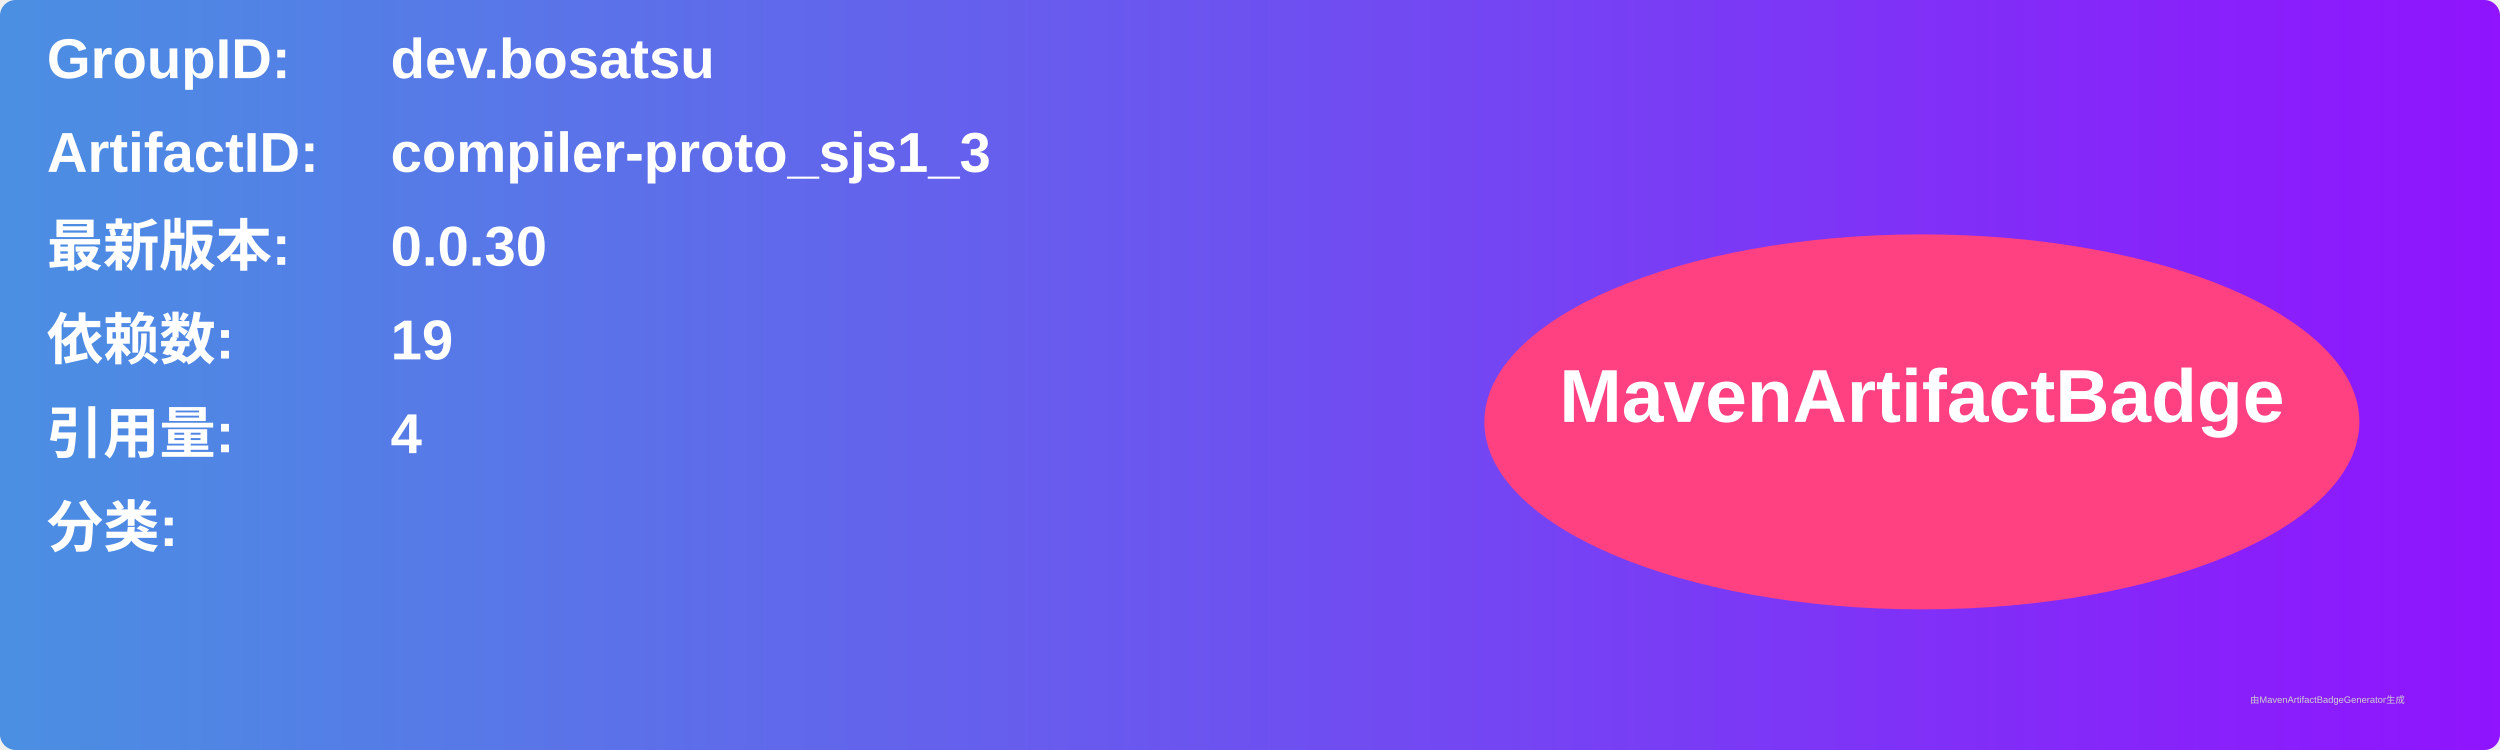
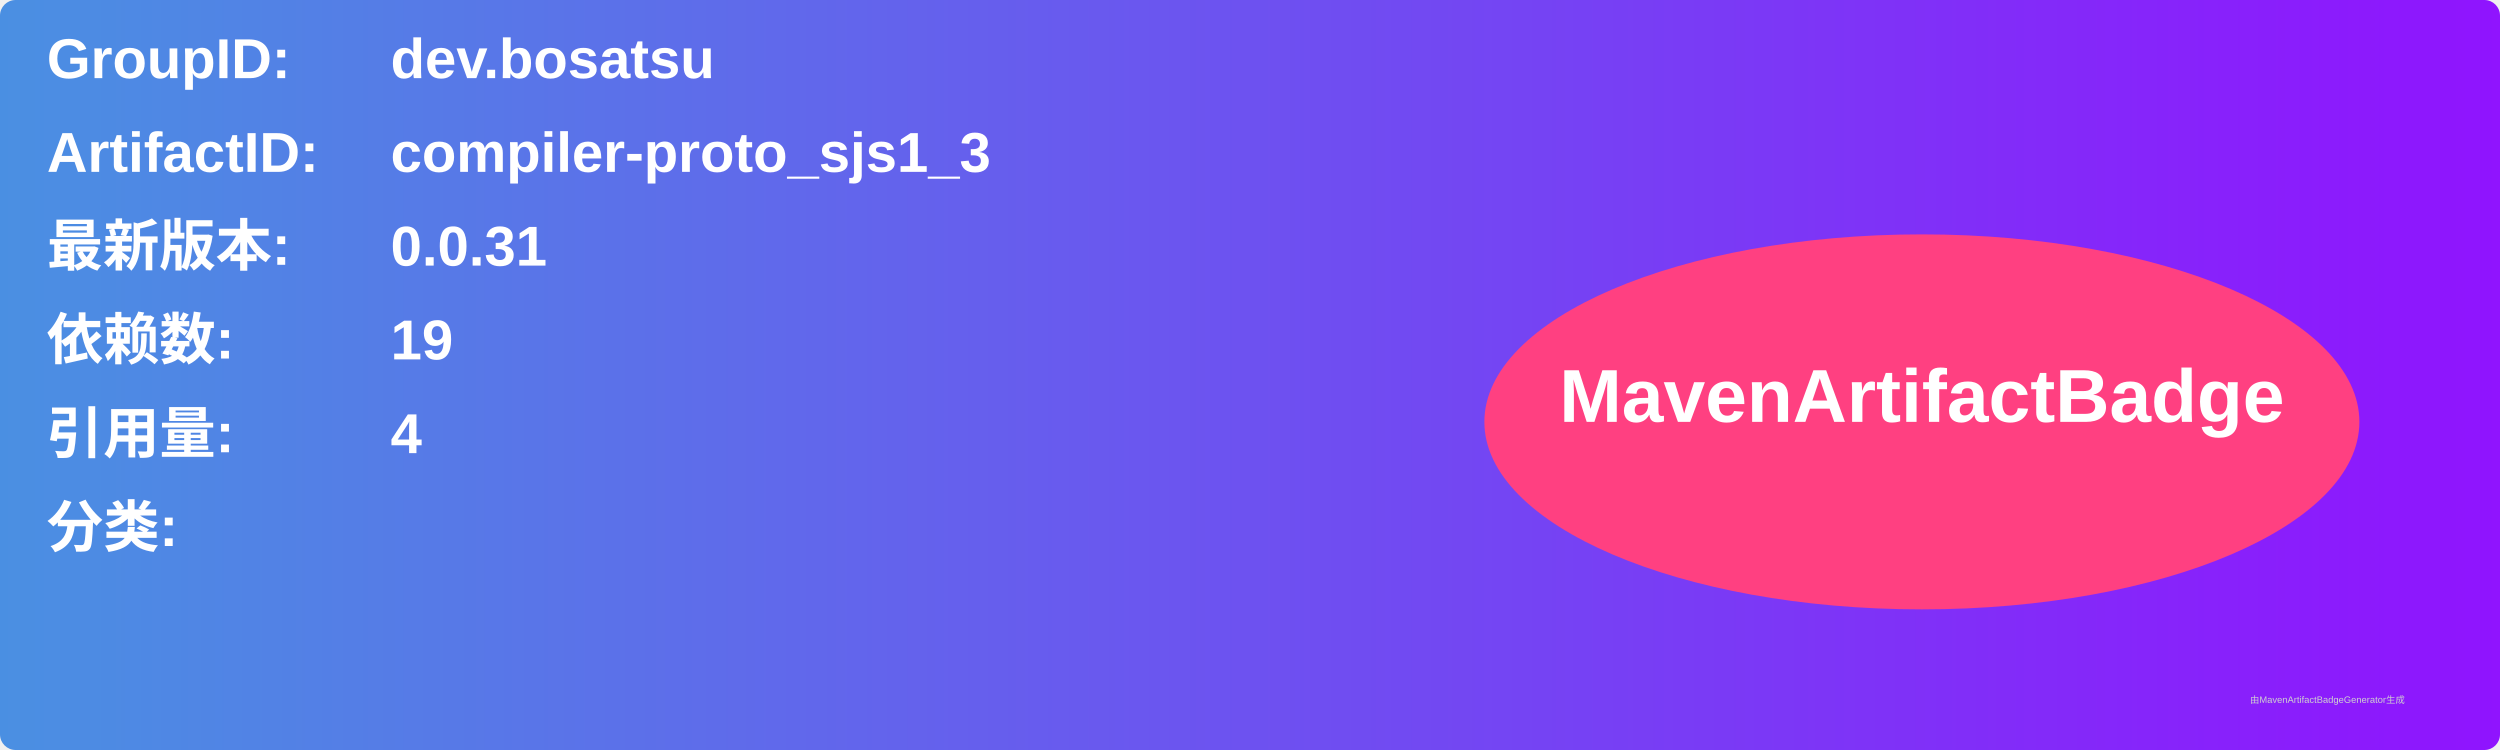
<svg xmlns="http://www.w3.org/2000/svg" width="800" height="240" viewBox="0 0 800 240">
  <linearGradient id="grad" x1="0%" y1="0%" x2="100%" y2="0%">
    <stop offset="0%" stop-color="#4a90e2" />
    <stop offset="100%" stop-color="#9013fe" />
  </linearGradient>
  <rect width="100%" height="100%" rx="5" ry="5" fill="url(#grad)" />
  <g transform="translate(15, 15)">
    <text x="0" y="10" font-family="Arial" font-size="18" fill="white" font-weight="bold" width="260">GroupID:</text>
    <text x="110" y="10" font-family="Arial" font-size="18" fill="white" font-weight="bold" width="460">dev.bosatsu</text>
    <text x="0" y="40" font-family="Arial" font-size="18" fill="white" font-weight="bold" width="260">ArtifactID:</text>
    <text x="110" y="40" font-family="Arial" font-size="18" fill="white" font-weight="bold" width="460">compiler-proto_sjs1_3</text>
    <text x="0" y="70" font-family="Arial" font-size="18" fill="white" font-weight="bold">最新版本:</text>
    <text x="110" y="70" font-family="Arial" font-size="18" fill="white" font-weight="bold">
-       <tspan font-weight="bold">0.0.30</tspan>
+       <tspan font-weight="bold">0.0.31</tspan>
    </text>
    <text x="0" y="100" font-family="Arial" font-size="18" fill="white" font-weight="bold">依赖数: </text>
    <text x="110" y="100" font-family="Arial" font-size="18" fill="white">
      <tspan font-weight="bold">19</tspan>
    </text>
    <text x="0" y="130" font-family="Arial" font-size="18" fill="white" font-weight="bold">引用量: </text>
    <text x="110" y="130" font-family="Arial" font-size="18" fill="white">
      <tspan font-weight="bold">4</tspan>
    </text>
    <text x="0" y="160" font-family="Arial" font-size="18" fill="white" font-weight="bold">分类:</text>
    <text x="10" y="190" font-family="Arial" font-size="10" fill="white">
      <tspan font-weight="bold" />
    </text>
    <ellipse cx="600" cy="120" rx="140" ry="60" fill="#ff4081" />
    <text x="600" y="120" text-anchor="middle" font-family="Arial" font-size="24" fill="white" font-weight="bold">MavenArtifactBadge</text>
  </g>
  <text x="720" y="225" font-family="Arial" font-size="3" fill="#d0d0d0">由MavenArtifactBadgeGenerator生成</text>
</svg>
